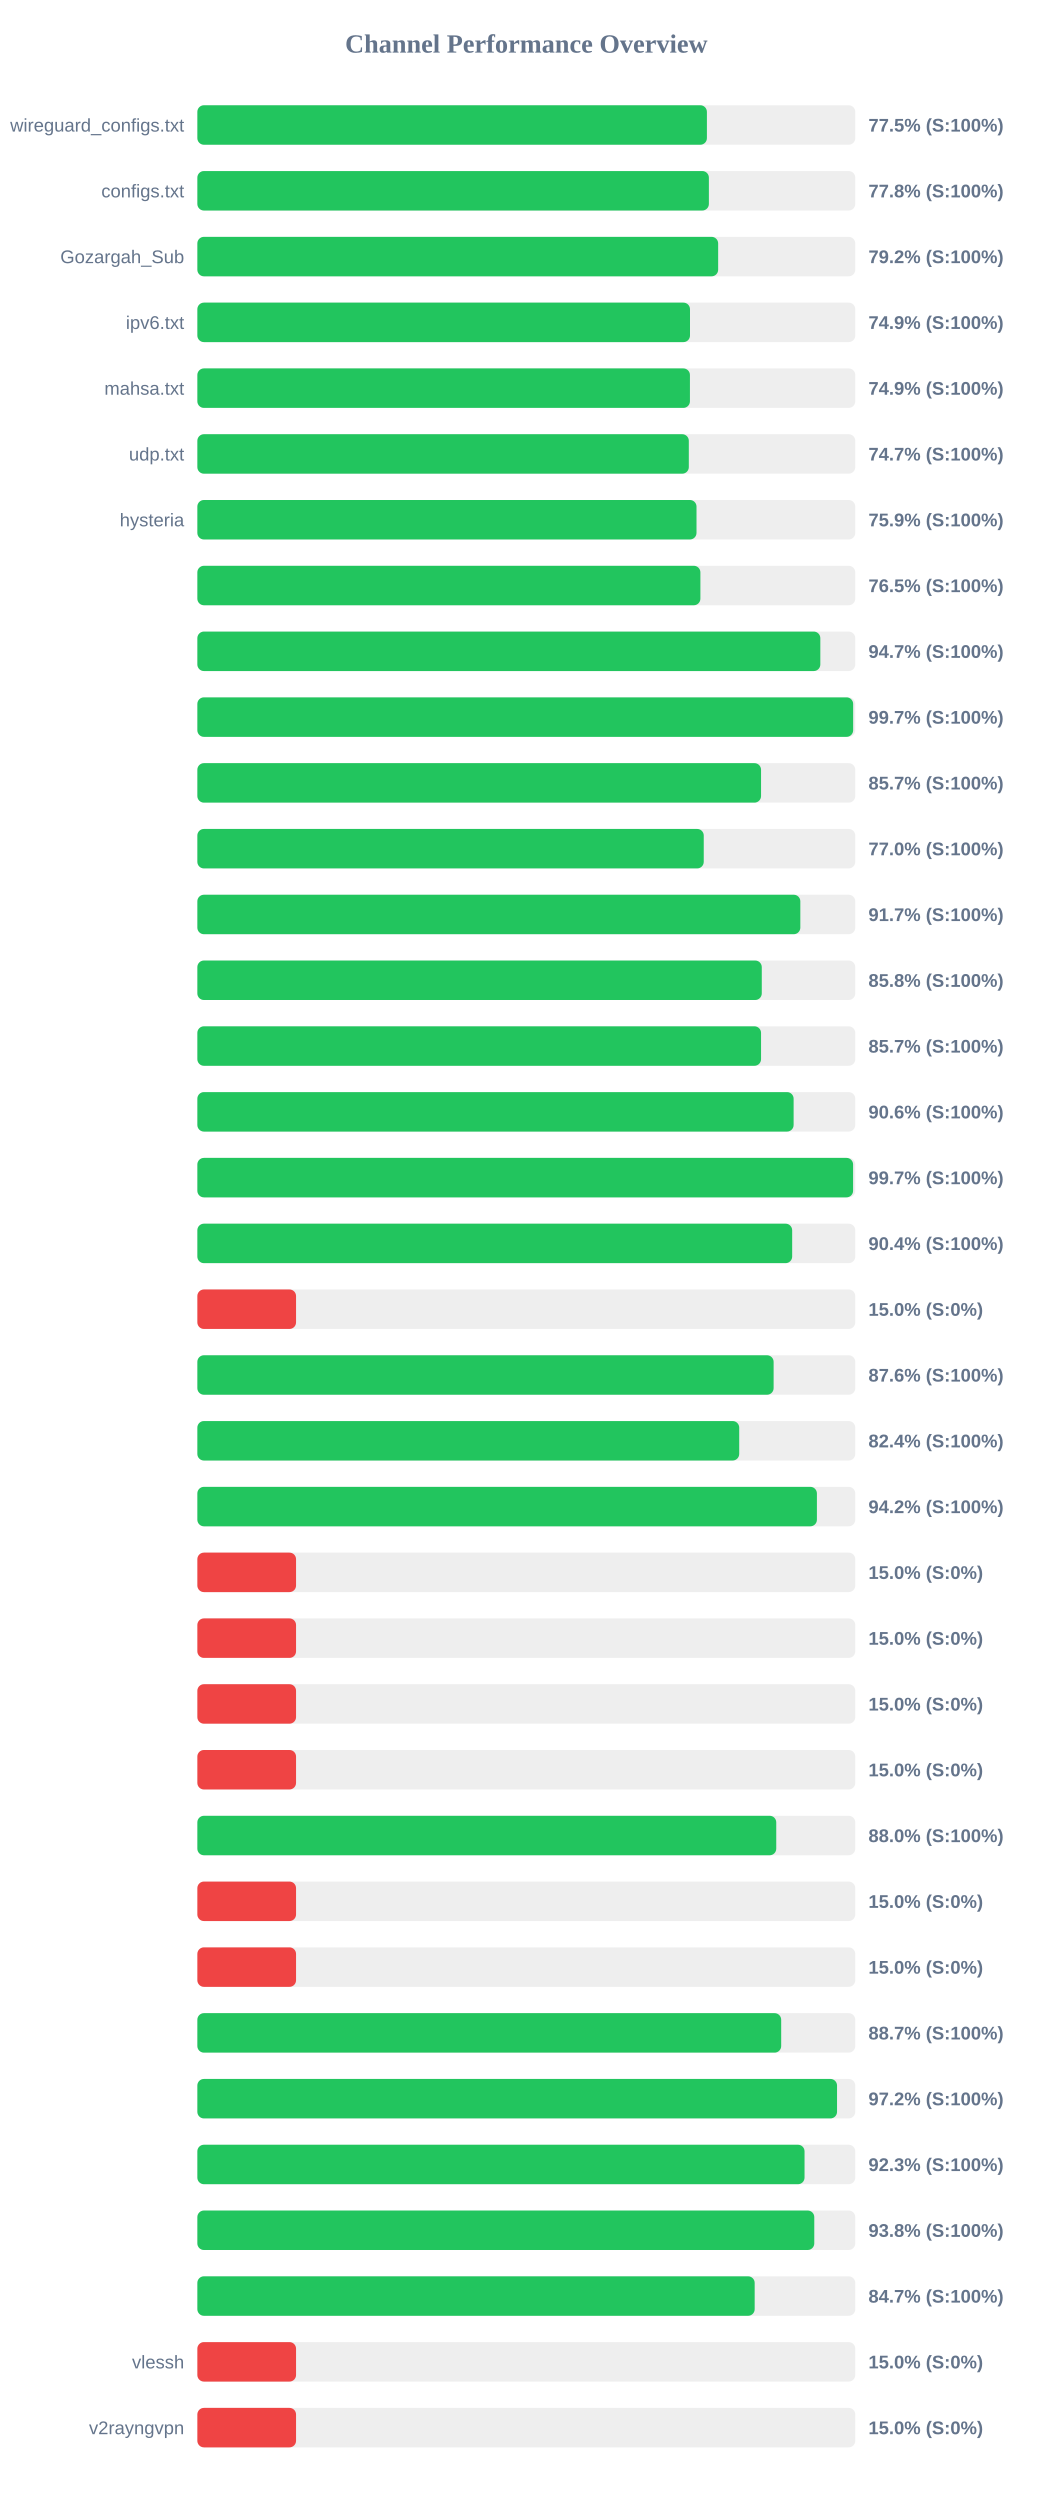
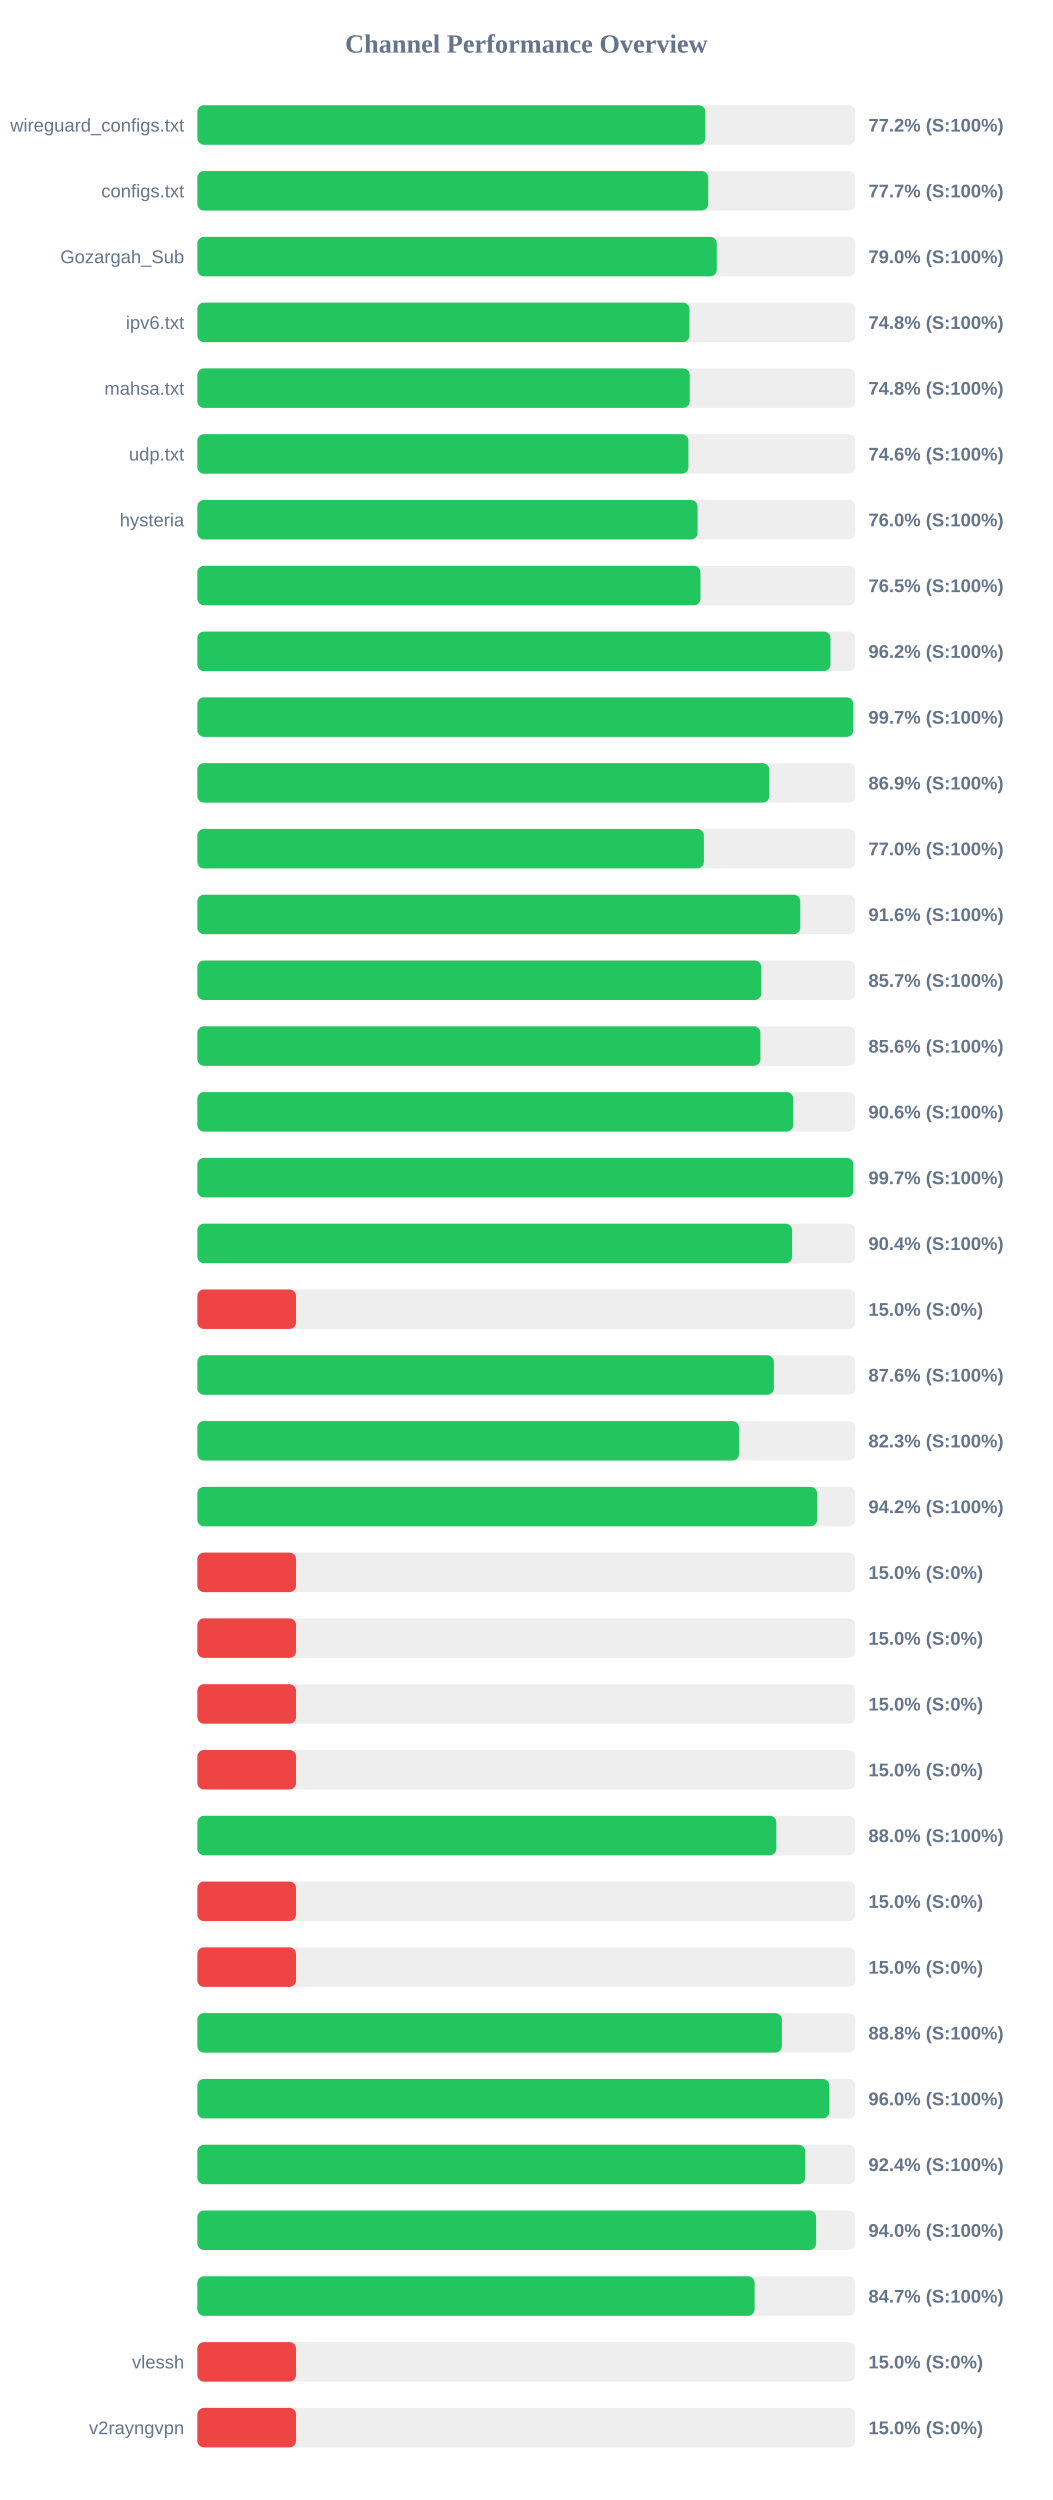
<svg xmlns="http://www.w3.org/2000/svg" width="800" height="1900" version="1.1">
  <style>
        .row { font: 14px Arial; fill: #64748b; }
        .score { font: bold 14px Arial; fill: #64748b; }
    </style>
  <text x="400" y="40" text-anchor="middle" font-size="20px" font-weight="bold" fill="#64748b">Channel Performance Overview</text>
  <rect x="150" y="80" width="500" height="30" fill="#eee" rx="5" />
-   <rect x="150" y="80" width="387.25" height="30" fill="#22c55e" rx="5" />
+   <rect x="150" y="80" width="386.05" height="30" fill="#22c55e" rx="5" />
  <text x="140" y="100" text-anchor="end" class="row">wireguard_configs.txt</text>
-   <text x="660" y="100" text-anchor="start" class="score">77.5% (S:100%)</text>
+   <text x="660" y="100" text-anchor="start" class="score">77.2% (S:100%)</text>
  <rect x="150" y="130" width="500" height="30" fill="#eee" rx="5" />
-   <rect x="150" y="130" width="388.75" height="30" fill="#22c55e" rx="5" />
+   <rect x="150" y="130" width="388.25" height="30" fill="#22c55e" rx="5" />
  <text x="140" y="150" text-anchor="end" class="row">configs.txt</text>
-   <text x="660" y="150" text-anchor="start" class="score">77.8% (S:100%)</text>
+   <text x="660" y="150" text-anchor="start" class="score">77.7% (S:100%)</text>
  <rect x="150" y="180" width="500" height="30" fill="#eee" rx="5" />
-   <rect x="150" y="180" width="395.8" height="30" fill="#22c55e" rx="5" />
+   <rect x="150" y="180" width="394.75" height="30" fill="#22c55e" rx="5" />
  <text x="140" y="200" text-anchor="end" class="row">Gozargah_Sub</text>
-   <text x="660" y="200" text-anchor="start" class="score">79.2% (S:100%)</text>
+   <text x="660" y="200" text-anchor="start" class="score">79.0% (S:100%)</text>
  <rect x="150" y="230" width="500" height="30" fill="#eee" rx="5" />
-   <rect x="150" y="230" width="374.4" height="30" fill="#22c55e" rx="5" />
+   <rect x="150" y="230" width="374.0" height="30" fill="#22c55e" rx="5" />
  <text x="140" y="250" text-anchor="end" class="row">ipv6.txt</text>
-   <text x="660" y="250" text-anchor="start" class="score">74.9% (S:100%)</text>
+   <text x="660" y="250" text-anchor="start" class="score">74.8% (S:100%)</text>
  <rect x="150" y="280" width="500" height="30" fill="#eee" rx="5" />
-   <rect x="150" y="280" width="374.35" height="30" fill="#22c55e" rx="5" />
+   <rect x="150" y="280" width="374.2" height="30" fill="#22c55e" rx="5" />
  <text x="140" y="300" text-anchor="end" class="row">mahsa.txt</text>
-   <text x="660" y="300" text-anchor="start" class="score">74.9% (S:100%)</text>
+   <text x="660" y="300" text-anchor="start" class="score">74.8% (S:100%)</text>
  <rect x="150" y="330" width="500" height="30" fill="#eee" rx="5" />
-   <rect x="150" y="330" width="373.5" height="30" fill="#22c55e" rx="5" />
+   <rect x="150" y="330" width="373.2" height="30" fill="#22c55e" rx="5" />
  <text x="140" y="350" text-anchor="end" class="row">udp.txt</text>
-   <text x="660" y="350" text-anchor="start" class="score">74.7% (S:100%)</text>
+   <text x="660" y="350" text-anchor="start" class="score">74.6% (S:100%)</text>
  <rect x="150" y="380" width="500" height="30" fill="#eee" rx="5" />
-   <rect x="150" y="380" width="379.35" height="30" fill="#22c55e" rx="5" />
+   <rect x="150" y="380" width="380.15" height="30" fill="#22c55e" rx="5" />
  <text x="140" y="400" text-anchor="end" class="row">hysteria</text>
-   <text x="660" y="400" text-anchor="start" class="score">75.9% (S:100%)</text>
+   <text x="660" y="400" text-anchor="start" class="score">76.0% (S:100%)</text>
  <rect x="150" y="430" width="500" height="30" fill="#eee" rx="5" />
-   <rect x="150" y="430" width="382.3" height="30" fill="#22c55e" rx="5" />
+   <rect x="150" y="430" width="382.35" height="30" fill="#22c55e" rx="5" />
  <text x="140" y="450" text-anchor="end" class="row" />
  <text x="660" y="450" text-anchor="start" class="score">76.5% (S:100%)</text>
  <rect x="150" y="480" width="500" height="30" fill="#eee" rx="5" />
-   <rect x="150" y="480" width="473.45" height="30" fill="#22c55e" rx="5" />
+   <rect x="150" y="480" width="481.15" height="30" fill="#22c55e" rx="5" />
  <text x="140" y="500" text-anchor="end" class="row" />
-   <text x="660" y="500" text-anchor="start" class="score">94.7% (S:100%)</text>
+   <text x="660" y="500" text-anchor="start" class="score">96.2% (S:100%)</text>
  <rect x="150" y="530" width="500" height="30" fill="#eee" rx="5" />
-   <rect x="150" y="530" width="498.4" height="30" fill="#22c55e" rx="5" />
+   <rect x="150" y="530" width="498.5" height="30" fill="#22c55e" rx="5" />
  <text x="140" y="550" text-anchor="end" class="row" />
  <text x="660" y="550" text-anchor="start" class="score">99.7% (S:100%)</text>
  <rect x="150" y="580" width="500" height="30" fill="#eee" rx="5" />
-   <rect x="150" y="580" width="428.4" height="30" fill="#22c55e" rx="5" />
+   <rect x="150" y="580" width="434.65" height="30" fill="#22c55e" rx="5" />
  <text x="140" y="600" text-anchor="end" class="row" />
-   <text x="660" y="600" text-anchor="start" class="score">85.7% (S:100%)</text>
+   <text x="660" y="600" text-anchor="start" class="score">86.9% (S:100%)</text>
  <rect x="150" y="630" width="500" height="30" fill="#eee" rx="5" />
-   <rect x="150" y="630" width="384.85" height="30" fill="#22c55e" rx="5" />
+   <rect x="150" y="630" width="384.95" height="30" fill="#22c55e" rx="5" />
  <text x="140" y="650" text-anchor="end" class="row" />
  <text x="660" y="650" text-anchor="start" class="score">77.0% (S:100%)</text>
  <rect x="150" y="680" width="500" height="30" fill="#eee" rx="5" />
-   <rect x="150" y="680" width="458.25" height="30" fill="#22c55e" rx="5" />
+   <rect x="150" y="680" width="458.2" height="30" fill="#22c55e" rx="5" />
  <text x="140" y="700" text-anchor="end" class="row" />
-   <text x="660" y="700" text-anchor="start" class="score">91.7% (S:100%)</text>
+   <text x="660" y="700" text-anchor="start" class="score">91.6% (S:100%)</text>
  <rect x="150" y="730" width="500" height="30" fill="#eee" rx="5" />
-   <rect x="150" y="730" width="428.95" height="30" fill="#22c55e" rx="5" />
+   <rect x="150" y="730" width="428.6" height="30" fill="#22c55e" rx="5" />
  <text x="140" y="750" text-anchor="end" class="row" />
-   <text x="660" y="750" text-anchor="start" class="score">85.8% (S:100%)</text>
+   <text x="660" y="750" text-anchor="start" class="score">85.7% (S:100%)</text>
  <rect x="150" y="780" width="500" height="30" fill="#eee" rx="5" />
-   <rect x="150" y="780" width="428.4" height="30" fill="#22c55e" rx="5" />
+   <rect x="150" y="780" width="427.9" height="30" fill="#22c55e" rx="5" />
  <text x="140" y="800" text-anchor="end" class="row" />
-   <text x="660" y="800" text-anchor="start" class="score">85.7% (S:100%)</text>
+   <text x="660" y="800" text-anchor="start" class="score">85.6% (S:100%)</text>
  <rect x="150" y="830" width="500" height="30" fill="#eee" rx="5" />
-   <rect x="150" y="830" width="453.15" height="30" fill="#22c55e" rx="5" />
+   <rect x="150" y="830" width="452.85" height="30" fill="#22c55e" rx="5" />
  <text x="140" y="850" text-anchor="end" class="row" />
  <text x="660" y="850" text-anchor="start" class="score">90.6% (S:100%)</text>
  <rect x="150" y="880" width="500" height="30" fill="#eee" rx="5" />
-   <rect x="150" y="880" width="498.35" height="30" fill="#22c55e" rx="5" />
+   <rect x="150" y="880" width="498.55" height="30" fill="#22c55e" rx="5" />
  <text x="140" y="900" text-anchor="end" class="row" />
  <text x="660" y="900" text-anchor="start" class="score">99.7% (S:100%)</text>
  <rect x="150" y="930" width="500" height="30" fill="#eee" rx="5" />
-   <rect x="150" y="930" width="452.05" height="30" fill="#22c55e" rx="5" />
+   <rect x="150" y="930" width="452.0" height="30" fill="#22c55e" rx="5" />
  <text x="140" y="950" text-anchor="end" class="row" />
  <text x="660" y="950" text-anchor="start" class="score">90.4% (S:100%)</text>
  <rect x="150" y="980" width="500" height="30" fill="#eee" rx="5" />
  <rect x="150" y="980" width="75.0" height="30" fill="#ef4444" rx="5" />
  <text x="140" y="1000" text-anchor="end" class="row" />
  <text x="660" y="1000" text-anchor="start" class="score">15.0% (S:0%)</text>
  <rect x="150" y="1030" width="500" height="30" fill="#eee" rx="5" />
-   <rect x="150" y="1030" width="437.95" height="30" fill="#22c55e" rx="5" />
+   <rect x="150" y="1030" width="438.15" height="30" fill="#22c55e" rx="5" />
  <text x="140" y="1050" text-anchor="end" class="row" />
  <text x="660" y="1050" text-anchor="start" class="score">87.6% (S:100%)</text>
  <rect x="150" y="1080" width="500" height="30" fill="#eee" rx="5" />
-   <rect x="150" y="1080" width="411.8" height="30" fill="#22c55e" rx="5" />
+   <rect x="150" y="1080" width="411.65" height="30" fill="#22c55e" rx="5" />
  <text x="140" y="1100" text-anchor="end" class="row" />
-   <text x="660" y="1100" text-anchor="start" class="score">82.4% (S:100%)</text>
+   <text x="660" y="1100" text-anchor="start" class="score">82.3% (S:100%)</text>
  <rect x="150" y="1130" width="500" height="30" fill="#eee" rx="5" />
-   <rect x="150" y="1130" width="470.85" height="30" fill="#22c55e" rx="5" />
+   <rect x="150" y="1130" width="471.0" height="30" fill="#22c55e" rx="5" />
  <text x="140" y="1150" text-anchor="end" class="row" />
  <text x="660" y="1150" text-anchor="start" class="score">94.2% (S:100%)</text>
  <rect x="150" y="1180" width="500" height="30" fill="#eee" rx="5" />
  <rect x="150" y="1180" width="75.0" height="30" fill="#ef4444" rx="5" />
  <text x="140" y="1200" text-anchor="end" class="row" />
  <text x="660" y="1200" text-anchor="start" class="score">15.0% (S:0%)</text>
  <rect x="150" y="1230" width="500" height="30" fill="#eee" rx="5" />
  <rect x="150" y="1230" width="75.0" height="30" fill="#ef4444" rx="5" />
  <text x="140" y="1250" text-anchor="end" class="row" />
  <text x="660" y="1250" text-anchor="start" class="score">15.0% (S:0%)</text>
  <rect x="150" y="1280" width="500" height="30" fill="#eee" rx="5" />
  <rect x="150" y="1280" width="75.0" height="30" fill="#ef4444" rx="5" />
  <text x="140" y="1300" text-anchor="end" class="row" />
  <text x="660" y="1300" text-anchor="start" class="score">15.0% (S:0%)</text>
  <rect x="150" y="1330" width="500" height="30" fill="#eee" rx="5" />
  <rect x="150" y="1330" width="75.0" height="30" fill="#ef4444" rx="5" />
  <text x="140" y="1350" text-anchor="end" class="row" />
  <text x="660" y="1350" text-anchor="start" class="score">15.0% (S:0%)</text>
  <rect x="150" y="1380" width="500" height="30" fill="#eee" rx="5" />
-   <rect x="150" y="1380" width="439.95" height="30" fill="#22c55e" rx="5" />
+   <rect x="150" y="1380" width="440.0" height="30" fill="#22c55e" rx="5" />
  <text x="140" y="1400" text-anchor="end" class="row" />
  <text x="660" y="1400" text-anchor="start" class="score">88.0% (S:100%)</text>
  <rect x="150" y="1430" width="500" height="30" fill="#eee" rx="5" />
  <rect x="150" y="1430" width="75.0" height="30" fill="#ef4444" rx="5" />
  <text x="140" y="1450" text-anchor="end" class="row" />
  <text x="660" y="1450" text-anchor="start" class="score">15.0% (S:0%)</text>
  <rect x="150" y="1480" width="500" height="30" fill="#eee" rx="5" />
  <rect x="150" y="1480" width="75.0" height="30" fill="#ef4444" rx="5" />
  <text x="140" y="1500" text-anchor="end" class="row" />
  <text x="660" y="1500" text-anchor="start" class="score">15.0% (S:0%)</text>
  <rect x="150" y="1530" width="500" height="30" fill="#eee" rx="5" />
-   <rect x="150" y="1530" width="443.7" height="30" fill="#22c55e" rx="5" />
+   <rect x="150" y="1530" width="444.2" height="30" fill="#22c55e" rx="5" />
  <text x="140" y="1550" text-anchor="end" class="row" />
-   <text x="660" y="1550" text-anchor="start" class="score">88.7% (S:100%)</text>
+   <text x="660" y="1550" text-anchor="start" class="score">88.8% (S:100%)</text>
  <rect x="150" y="1580" width="500" height="30" fill="#eee" rx="5" />
-   <rect x="150" y="1580" width="486.15" height="30" fill="#22c55e" rx="5" />
+   <rect x="150" y="1580" width="480.25" height="30" fill="#22c55e" rx="5" />
  <text x="140" y="1600" text-anchor="end" class="row" />
-   <text x="660" y="1600" text-anchor="start" class="score">97.2% (S:100%)</text>
+   <text x="660" y="1600" text-anchor="start" class="score">96.0% (S:100%)</text>
  <rect x="150" y="1630" width="500" height="30" fill="#eee" rx="5" />
-   <rect x="150" y="1630" width="461.45" height="30" fill="#22c55e" rx="5" />
+   <rect x="150" y="1630" width="461.9" height="30" fill="#22c55e" rx="5" />
  <text x="140" y="1650" text-anchor="end" class="row" />
-   <text x="660" y="1650" text-anchor="start" class="score">92.3% (S:100%)</text>
+   <text x="660" y="1650" text-anchor="start" class="score">92.4% (S:100%)</text>
  <rect x="150" y="1680" width="500" height="30" fill="#eee" rx="5" />
-   <rect x="150" y="1680" width="468.85" height="30" fill="#22c55e" rx="5" />
+   <rect x="150" y="1680" width="470.25" height="30" fill="#22c55e" rx="5" />
  <text x="140" y="1700" text-anchor="end" class="row" />
-   <text x="660" y="1700" text-anchor="start" class="score">93.8% (S:100%)</text>
+   <text x="660" y="1700" text-anchor="start" class="score">94.0% (S:100%)</text>
  <rect x="150" y="1730" width="500" height="30" fill="#eee" rx="5" />
-   <rect x="150" y="1730" width="423.55" height="30" fill="#22c55e" rx="5" />
+   <rect x="150" y="1730" width="423.5" height="30" fill="#22c55e" rx="5" />
  <text x="140" y="1750" text-anchor="end" class="row" />
  <text x="660" y="1750" text-anchor="start" class="score">84.7% (S:100%)</text>
  <rect x="150" y="1780" width="500" height="30" fill="#eee" rx="5" />
  <rect x="150" y="1780" width="75.0" height="30" fill="#ef4444" rx="5" />
  <text x="140" y="1800" text-anchor="end" class="row">vlessh</text>
  <text x="660" y="1800" text-anchor="start" class="score">15.0% (S:0%)</text>
  <rect x="150" y="1830" width="500" height="30" fill="#eee" rx="5" />
  <rect x="150" y="1830" width="75.0" height="30" fill="#ef4444" rx="5" />
  <text x="140" y="1850" text-anchor="end" class="row">v2rayngvpn</text>
  <text x="660" y="1850" text-anchor="start" class="score">15.0% (S:0%)</text>
</svg>
